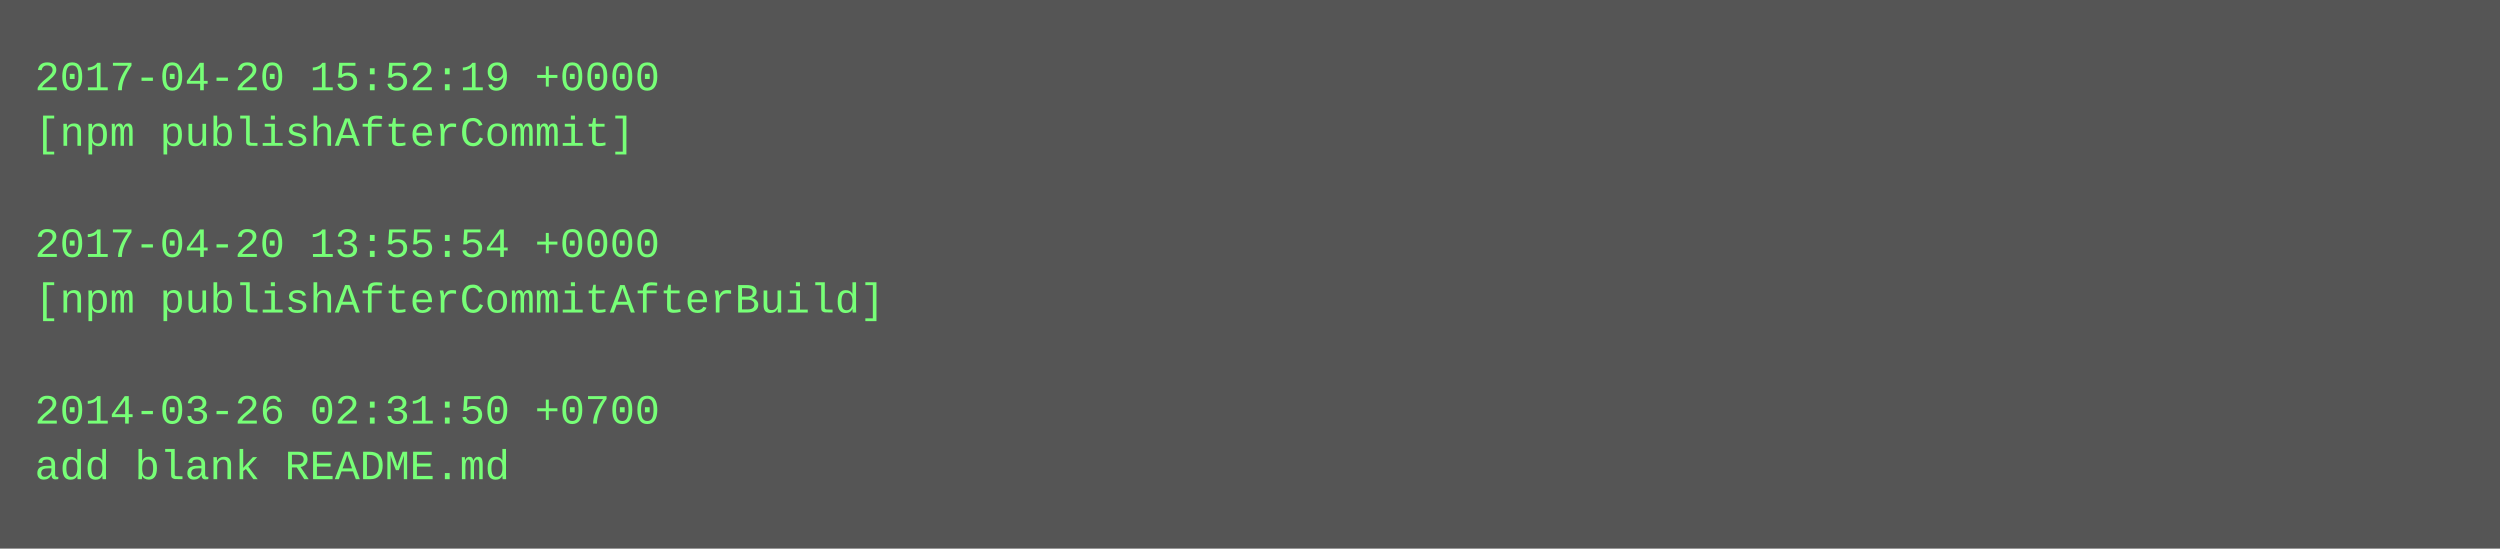
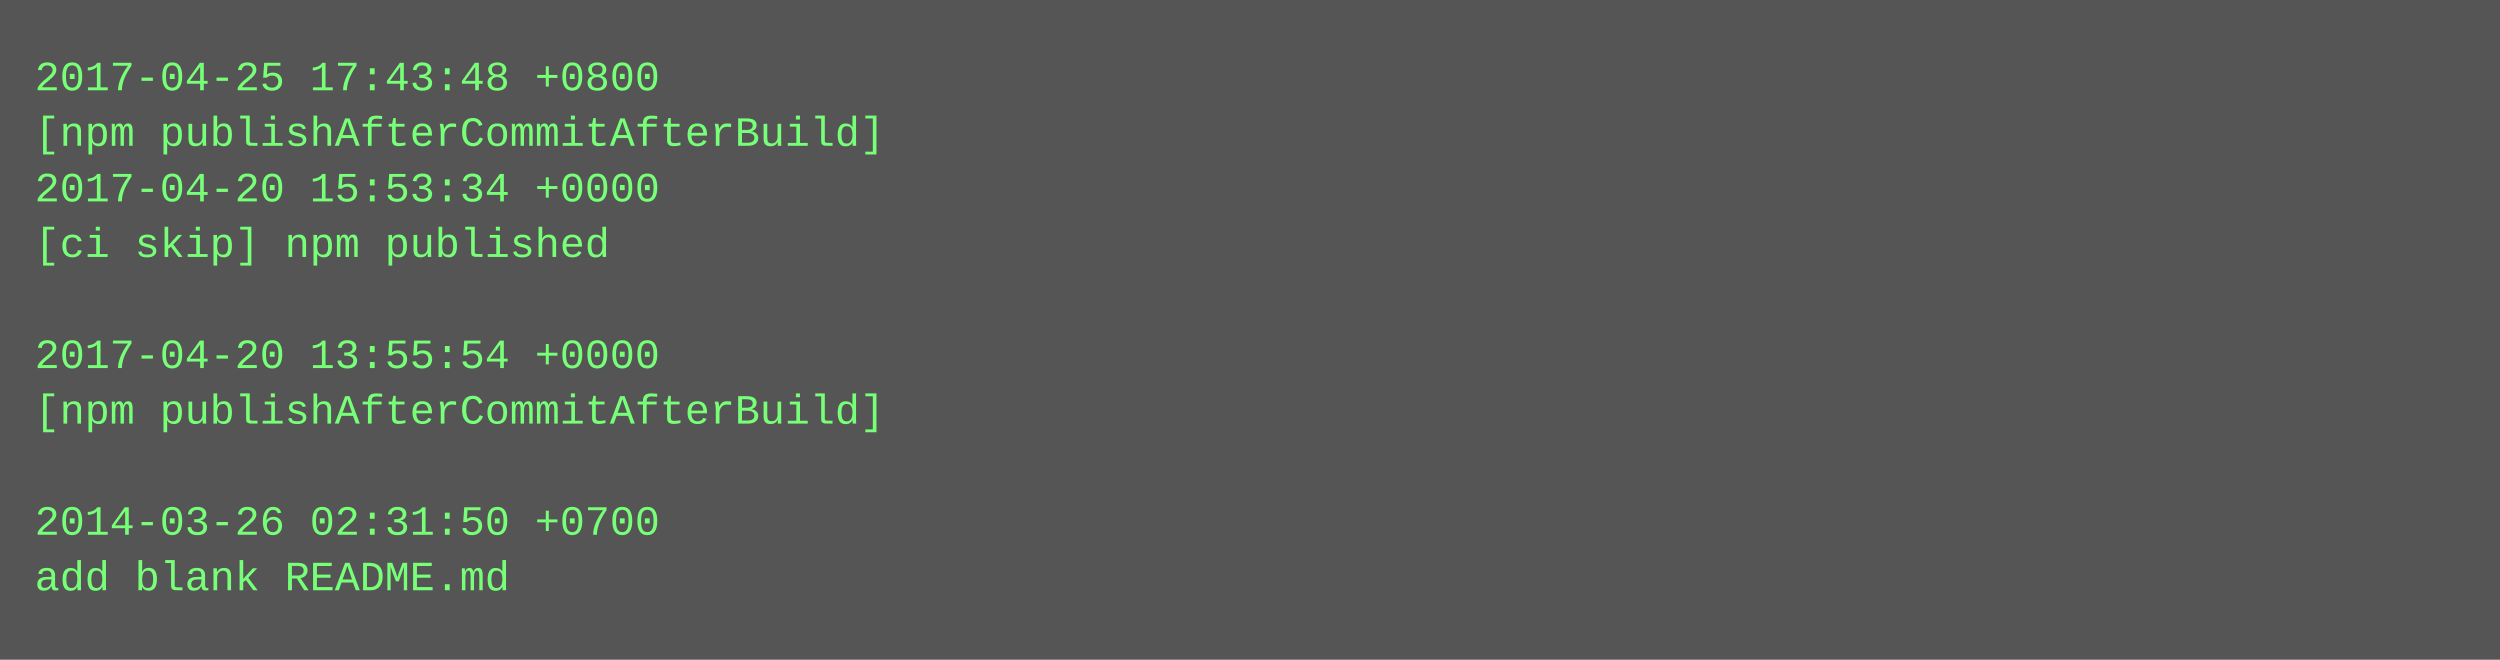
- <svg xmlns="http://www.w3.org/2000/svg" height="158" width="720">
-   <rect height="158" fill="#555" width="720" />
+ <svg xmlns="http://www.w3.org/2000/svg" height="190" width="720">
+   <rect height="190" fill="#555" width="720" />
  <text fill="#7f7" font-family="Courier New" font-size="12" xml:space="preserve">
-     <tspan x="10" y="26">2017-04-20 15:52:19 +0000</tspan>
-     <tspan x="10" y="42">[npm publishAfterCommit]</tspan>
-     <tspan x="10" y="58" />
-     <tspan x="10" y="74">2017-04-20 13:55:54 +0000</tspan>
-     <tspan x="10" y="90">[npm publishAfterCommitAfterBuild]</tspan>
-     <tspan x="10" y="106" />
-     <tspan x="10" y="122">2014-03-26 02:31:50 +0700</tspan>
-     <tspan x="10" y="138">add blank README.md</tspan>
+     <tspan x="10" y="26">2017-04-25 17:43:48 +0800</tspan>
+     <tspan x="10" y="42">[npm publishAfterCommitAfterBuild]</tspan>
+     <tspan x="10" y="58">2017-04-20 15:53:34 +0000</tspan>
+     <tspan x="10" y="74">[ci skip] npm published</tspan>
+     <tspan x="10" y="90" />
+     <tspan x="10" y="106">2017-04-20 13:55:54 +0000</tspan>
+     <tspan x="10" y="122">[npm publishAfterCommitAfterBuild]</tspan>
+     <tspan x="10" y="138" />
+     <tspan x="10" y="154">2014-03-26 02:31:50 +0700</tspan>
+     <tspan x="10" y="170">add blank README.md</tspan>
  </text>
</svg>
